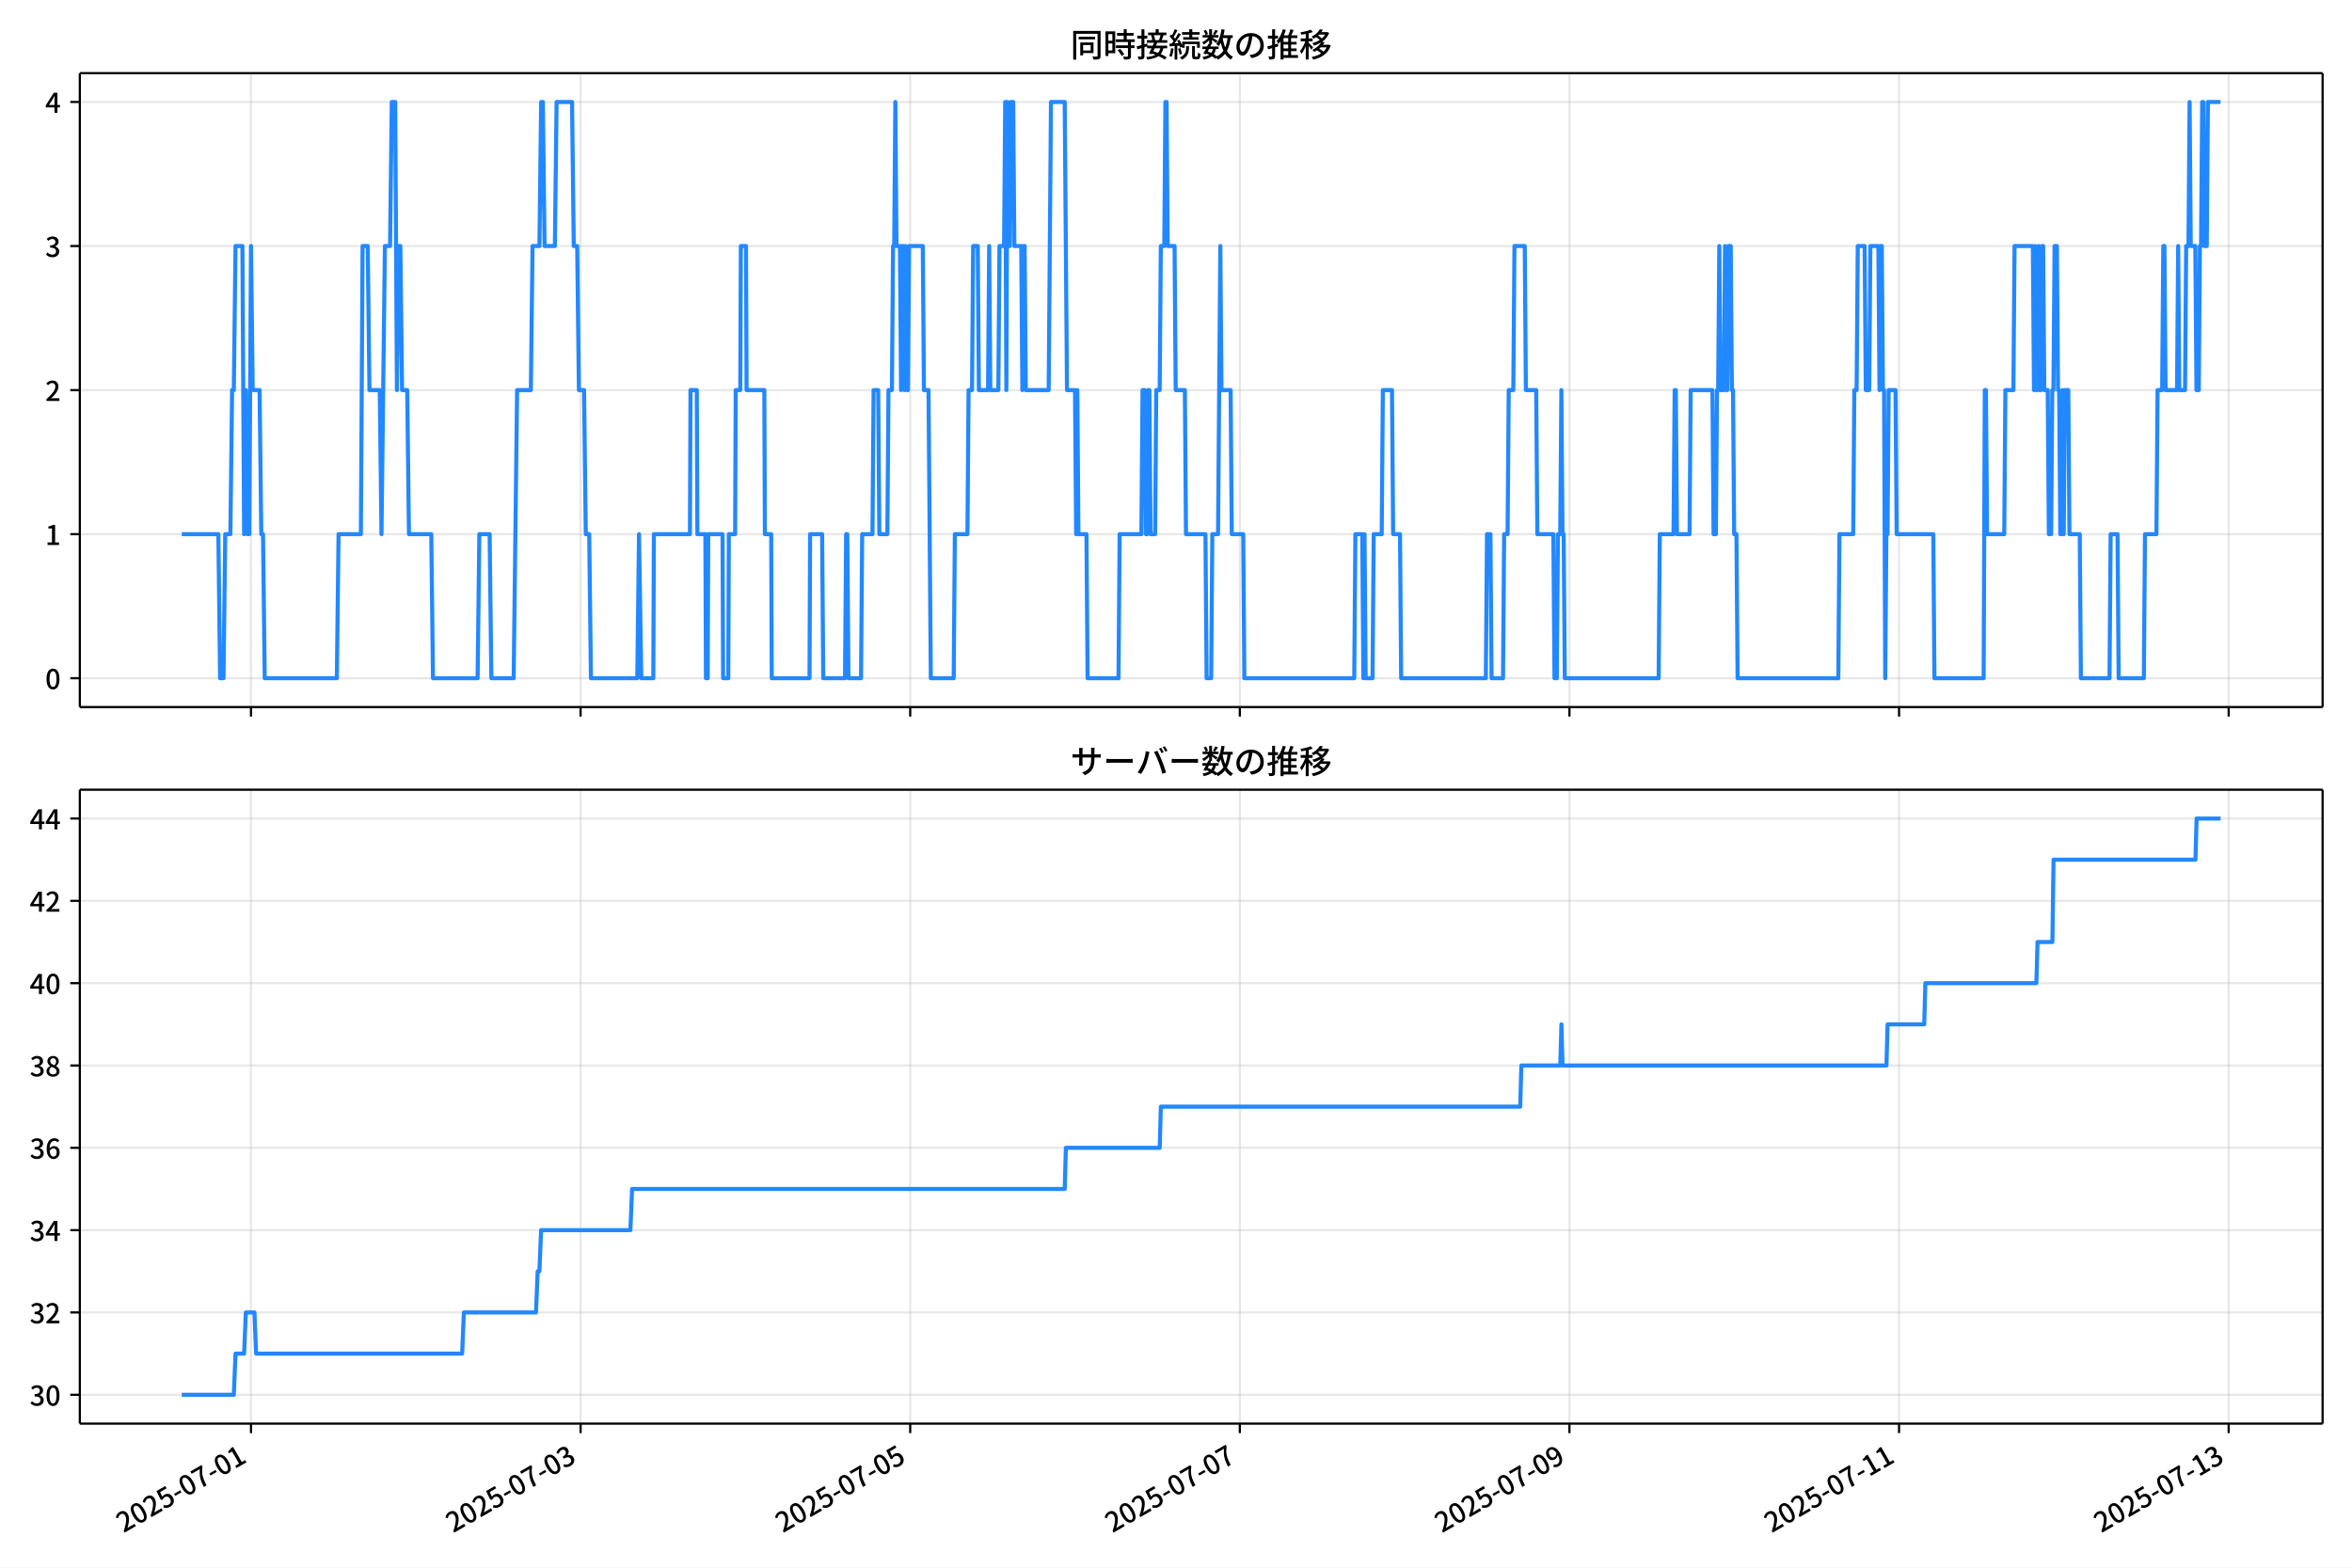
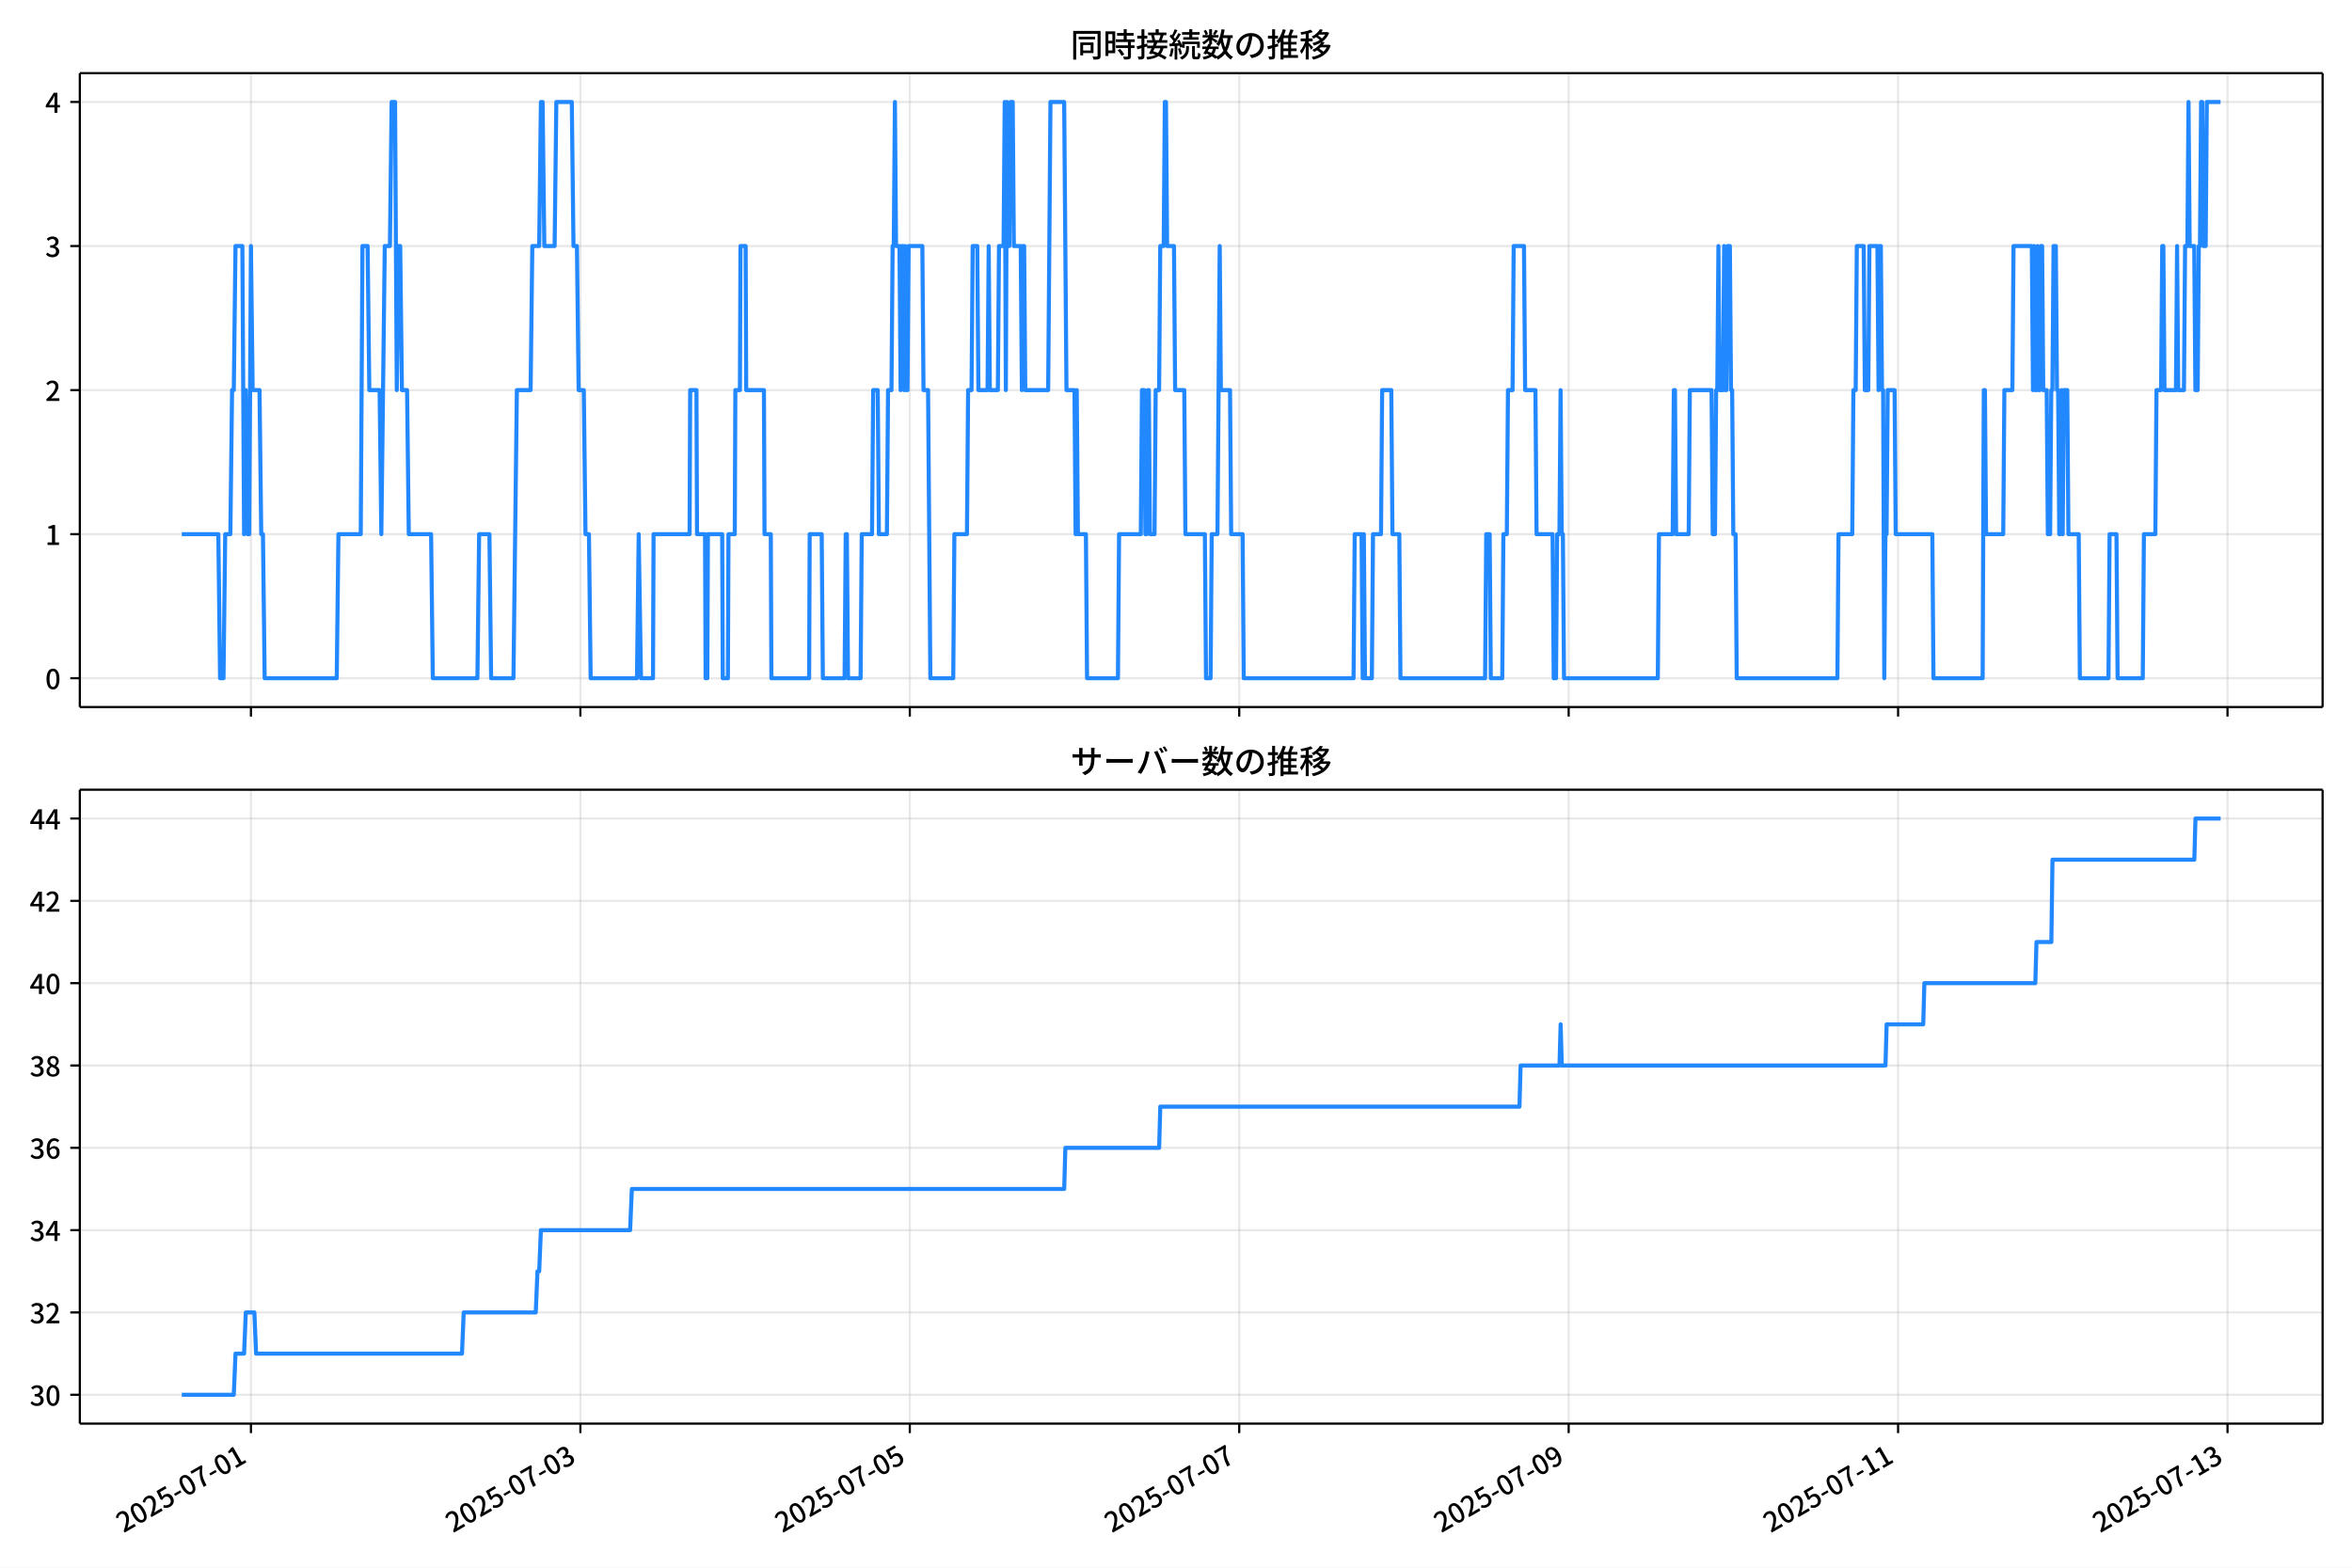
<svg xmlns="http://www.w3.org/2000/svg" xmlns:xlink="http://www.w3.org/1999/xlink" version="1.1" viewBox="0 0 864 576">
  <defs>
    <style type="text/css">*{stroke-linejoin: round; stroke-linecap: butt}</style>
  </defs>
  <g id="aa">
    <g id="ab">
      <path d="m0 576h864v-576h-864z" fill="#fff" />
    </g>
    <g id="ac">
      <g id="ad">
        <path d="m29.32 259.78h823.88v-232.9h-823.88z" fill="#fff" />
      </g>
      <g id="ae">
        <g id="af">
          <g id="ag">
-             <path d="m92.199 259.78v-232.9" clip-path="url(#f)" fill="none" stroke="#b0b0b0" stroke-linecap="square" stroke-opacity=".3" stroke-width=".8" />
+             <path d="m92.184 259.78v-232.9" clip-path="url(#f)" fill="none" stroke="#b0b0b0" stroke-linecap="square" stroke-opacity=".3" stroke-width=".8" />
          </g>
          <g id="ah">
            <defs>
              <path id="d" d="m0 0v3.5" stroke="#000" stroke-width=".8" />
            </defs>
-             <use x="92.199" y="259.778" stroke="#000000" stroke-width=".8" xlink:href="#d" />
+             <use x="92.184" y="259.778" stroke="#000000" stroke-width=".8" xlink:href="#d" />
          </g>
        </g>
        <g id="ai">
          <g id="aj">
-             <path d="m213.28 259.78v-232.9" clip-path="url(#f)" fill="none" stroke="#b0b0b0" stroke-linecap="square" stroke-opacity=".3" stroke-width=".8" />
+             <path d="m213.2 259.78v-232.9" clip-path="url(#f)" fill="none" stroke="#b0b0b0" stroke-linecap="square" stroke-opacity=".3" stroke-width=".8" />
          </g>
          <g id="ak">
-             <use x="213.281" y="259.778" stroke="#000000" stroke-width=".8" xlink:href="#d" />
+             <use x="213.199" y="259.778" stroke="#000000" stroke-width=".8" xlink:href="#d" />
          </g>
        </g>
        <g id="al">
          <g id="am">
-             <path d="m334.36 259.78v-232.9" clip-path="url(#f)" fill="none" stroke="#b0b0b0" stroke-linecap="square" stroke-opacity=".3" stroke-width=".8" />
+             <path d="m334.21 259.78v-232.9" clip-path="url(#f)" fill="none" stroke="#b0b0b0" stroke-linecap="square" stroke-opacity=".3" stroke-width=".8" />
          </g>
          <g id="an">
-             <use x="334.364" y="259.778" stroke="#000000" stroke-width=".8" xlink:href="#d" />
+             <use x="334.214" y="259.778" stroke="#000000" stroke-width=".8" xlink:href="#d" />
          </g>
        </g>
        <g id="ao">
          <g id="ap">
-             <path d="m455.45 259.78v-232.9" clip-path="url(#f)" fill="none" stroke="#b0b0b0" stroke-linecap="square" stroke-opacity=".3" stroke-width=".8" />
+             <path d="m455.23 259.78v-232.9" clip-path="url(#f)" fill="none" stroke="#b0b0b0" stroke-linecap="square" stroke-opacity=".3" stroke-width=".8" />
          </g>
          <g id="aq">
-             <use x="455.446" y="259.778" stroke="#000000" stroke-width=".8" xlink:href="#d" />
+             <use x="455.228" y="259.778" stroke="#000000" stroke-width=".8" xlink:href="#d" />
          </g>
        </g>
        <g id="ar">
          <g id="as">
-             <path d="m576.53 259.78v-232.9" clip-path="url(#f)" fill="none" stroke="#b0b0b0" stroke-linecap="square" stroke-opacity=".3" stroke-width=".8" />
+             <path d="m576.24 259.78v-232.9" clip-path="url(#f)" fill="none" stroke="#b0b0b0" stroke-linecap="square" stroke-opacity=".3" stroke-width=".8" />
          </g>
          <g id="at">
-             <use x="576.529" y="259.778" stroke="#000000" stroke-width=".8" xlink:href="#d" />
+             <use x="576.243" y="259.778" stroke="#000000" stroke-width=".8" xlink:href="#d" />
          </g>
        </g>
        <g id="au">
          <g id="av">
-             <path d="m697.61 259.78v-232.9" clip-path="url(#f)" fill="none" stroke="#b0b0b0" stroke-linecap="square" stroke-opacity=".3" stroke-width=".8" />
+             <path d="m697.26 259.78v-232.9" clip-path="url(#f)" fill="none" stroke="#b0b0b0" stroke-linecap="square" stroke-opacity=".3" stroke-width=".8" />
          </g>
          <g id="aw">
-             <use x="697.611" y="259.778" stroke="#000000" stroke-width=".8" xlink:href="#d" />
+             <use x="697.257" y="259.778" stroke="#000000" stroke-width=".8" xlink:href="#d" />
          </g>
        </g>
        <g id="ax">
          <g id="ay">
-             <path d="m818.69 259.78v-232.9" clip-path="url(#f)" fill="none" stroke="#b0b0b0" stroke-linecap="square" stroke-opacity=".3" stroke-width=".8" />
+             <path d="m818.27 259.78v-232.9" clip-path="url(#f)" fill="none" stroke="#b0b0b0" stroke-linecap="square" stroke-opacity=".3" stroke-width=".8" />
          </g>
          <g id="az">
-             <use x="818.694" y="259.778" stroke="#000000" stroke-width=".8" xlink:href="#d" />
+             <use x="818.272" y="259.778" stroke="#000000" stroke-width=".8" xlink:href="#d" />
          </g>
        </g>
      </g>
      <g id="ba">
        <g id="bb">
          <g id="bc">
            <path d="m29.32 249.19h823.88" clip-path="url(#f)" fill="none" stroke="#b0b0b0" stroke-linecap="square" stroke-opacity=".3" stroke-width=".8" />
          </g>
          <g id="bd">
            <defs>
              <path id="g" d="m0 0h-3.5" stroke="#000" stroke-width=".8" />
            </defs>
            <use x="29.32" y="249.191" stroke="#000000" stroke-width=".8" xlink:href="#g" />
          </g>
          <g id="be">
            <g transform="translate(16.62 253.18) scale(.1 -.1)">
              <defs>
                <path id="a" transform="scale(.015625)" d="m1830-90q-460 0-806 275-346 276-535 823-188 547-188 1366 0 820 188 1357 189 538 535 803 346 266 806 266 461 0 800-269 340-269 528-803 189-534 189-1354 0-819-189-1366-188-547-528-823-339-275-800-275zm0 589q237 0 422 185 186 186 288 599 103 413 103 1091 0 679-103 1082-102 403-288 582-185 180-422 180-236 0-422-180-186-179-292-582-105-403-105-1082 0-678 105-1091 106-413 292-599 186-185 422-185z" />
              </defs>
              <use xlink:href="#a" />
            </g>
          </g>
        </g>
        <g id="bf">
          <g id="bg">
            <path d="m29.32 196.26h823.88" clip-path="url(#f)" fill="none" stroke="#b0b0b0" stroke-linecap="square" stroke-opacity=".3" stroke-width=".8" />
          </g>
          <g id="bh">
            <use x="29.32" y="196.26" stroke="#000000" stroke-width=".8" xlink:href="#g" />
          </g>
          <g id="bi">
            <g transform="translate(16.62 200.25) scale(.1 -.1)">
              <defs>
                <path id="l" transform="scale(.015625)" d="m544 0v608h1037v3277h-845v467q333 58 579 147 247 90 451 218h557v-4109h915v-608h-2694z" />
              </defs>
              <use xlink:href="#l" />
            </g>
          </g>
        </g>
        <g id="bj">
          <g id="bk">
            <path d="m29.32 143.33h823.88" clip-path="url(#f)" fill="none" stroke="#b0b0b0" stroke-linecap="square" stroke-opacity=".3" stroke-width=".8" />
          </g>
          <g id="bl">
            <use x="29.32" y="143.329" stroke="#000000" stroke-width=".8" xlink:href="#g" />
          </g>
          <g id="bm">
            <g transform="translate(16.62 147.31) scale(.1 -.1)">
              <defs>
                <path id="b" transform="scale(.015625)" d="m282 0v429q697 621 1164 1136 468 515 701 956 234 442 234 826 0 256-87 451-86 196-262 301-176 106-445 106-275 0-506-151-230-150-422-368l-416 410q301 333 637 518 336 186 803 186 429 0 749-176t496-493 176-745q0-455-224-919t-615-935q-390-470-889-950 186 20 394 36t374 16h1184v-634h-3046z" />
              </defs>
              <use xlink:href="#b" />
            </g>
          </g>
        </g>
        <g id="bn">
          <g id="bo">
            <path d="m29.32 90.398h823.88" clip-path="url(#f)" fill="none" stroke="#b0b0b0" stroke-linecap="square" stroke-opacity=".3" stroke-width=".8" />
          </g>
          <g id="bp">
            <use x="29.32" y="90.398" stroke="#000000" stroke-width=".8" xlink:href="#g" />
          </g>
          <g id="bq">
            <g transform="translate(16.62 94.383) scale(.1 -.1)">
              <defs>
                <path id="j" transform="scale(.015625)" d="m1715-90q-371 0-656 90t-503 240q-217 150-377 323l359 474q211-205 479-359 269-153 634-153 269 0 467 92 199 93 311 266t112 423q0 256-125 451t-429 300q-304 106-835 106v551q467 0 732 105 266 106 384 291 119 186 119 423 0 307-192 489-192 183-531 183-269 0-503-119-233-118-438-316l-384 460q282 256 614 413 333 157 737 157 422 0 748-144 327-144 512-413 186-269 186-659 0-403-221-685-221-281-592-422v-26q269-70 490-227t349-400 128-557q0-422-215-726-214-304-573-468-358-163-787-163z" />
              </defs>
              <use xlink:href="#j" />
            </g>
          </g>
        </g>
        <g id="br">
          <g id="bs">
            <path d="m29.32 37.466h823.88" clip-path="url(#f)" fill="none" stroke="#b0b0b0" stroke-linecap="square" stroke-opacity=".3" stroke-width=".8" />
          </g>
          <g id="bt">
            <use x="29.32" y="37.466" stroke="#000000" stroke-width=".8" xlink:href="#g" />
          </g>
          <g id="bu">
            <g transform="translate(16.62 41.451) scale(.1 -.1)">
              <defs>
                <path id="k" transform="scale(.015625)" d="m2170 0v3072q0 192 12 457 13 266 20 458h-26q-90-179-183-365-92-185-195-364l-921-1415h2579v-576h-3328v493l1875 2957h858v-4717h-691z" />
              </defs>
              <use xlink:href="#k" />
            </g>
          </g>
        </g>
      </g>
      <g id="bv">
-         <path d="m66.769 196.26h13.447l.631 52.931h1.261l.631-52.931h1.892l.631-52.931h.631l.631-52.931h2.523l.631 105.86.631-52.931.631 52.931h.631l.631-105.86.631 52.931h2.523l.631 52.931h.631l.631 52.931h26.487l.631-52.931h8.198l.631-105.86h1.892l.631 52.931h3.784l.631 52.931 1.261-105.86h1.892l.631-52.931h1.261l.631 105.86.631-52.931h.631l.631 52.931h1.892l.631 52.931h8.198l.631 52.931h16.397l.631-52.931h3.784l.631 52.931h8.198l1.261-105.86h5.045l.631-52.931h2.523l.631-52.931h.631l.631 52.931h3.784l.631-52.931h5.676l.631 52.931h1.261l.631 52.931h1.892l.631 52.931h1.261l.631 52.931h17.027l.631-52.931.841 52.931h4.415l.21-52.931h13.243l.21-52.931h2.312l.21 52.931h2.943l.21 52.931h.631l.21-52.931h5.255l.21 52.931h1.892l.21-52.931h2.312l.21-52.931h1.682l.21-52.931h1.892l.21 52.931h6.517l.21 52.931h2.312l.21 52.931h13.874l.21-52.931h4.415l.42 52.931h7.988l.42-52.931h.42l.42 52.931h4.625l.42-52.931h3.784l.42-52.931h1.682l.42 52.931h2.943l.42-52.931h1.261l.42-52.931h.42l.42-52.931.42 52.931h1.261l.42 52.931.42-52.931h.42l.42 52.931.42-52.931.42 52.931h.42l.42-52.931h5.045l.42 52.931h1.682l.841 105.86h8.409l.42-52.931h4.625l.42-52.931h1.261l.42-52.931h1.682l.42 52.931h3.363l.42-52.931.42 52.931h2.943l.42-52.931h1.682l.42-52.931.42 105.86.42-105.86.42 52.931h.42l.42-52.931h.841l.42 52.931h2.523l.42 52.931.42-52.931h.42l.42 52.931h8.409l.841-105.86h5.045l.841 105.86h2.943l.42 52.931.42-52.931.42 52.931h2.943l.42 52.931h11.351l.42-52.931h7.988l.42-52.931h.841l.42 52.931h.42l.42-52.931h.42l.42 52.931h1.682l.42-52.931h1.261l.42-52.931h1.261l.42-52.931h.42l.42 52.931h2.523l.42 52.931h3.363l.42 52.931h7.147l.42 52.931h1.682l.42-52.931h2.102l.841-105.86.42 52.931h3.363l.42 52.931h4.204l.42 52.931h40.361l.42-52.931h2.523l.42 52.931.42-52.931.42 52.931h2.523l.42-52.931h2.943l.42-52.931h3.363l.42 52.931h2.523l.42 52.931h31.111l.42-52.931h1.261l.42 52.931h4.204l.42-52.931h1.261l.42-52.931h1.682l.42-52.931h3.784l.42 52.931h3.784l.42 52.931h5.886l.42 52.931h.841l.42-52.931h.841l.42-52.931.42 52.931h.42l.42 52.931h34.475l.42-52.931h5.045l.42-52.931h.42l.42 52.931h4.625l.42-52.931h7.988l.42 52.931h.841l.42-52.931h.42l.42-52.931.42 52.931h1.261l.42-52.931.42 52.931h.42l.42-52.931h.841l.42 52.931h.42l.42 52.931h.841l.42 52.931h36.997l.42-52.931h5.045l.42-52.931h.841l.42-52.931h2.523l.42 52.931h1.261l.42-52.931h2.943l.42 52.931.42-52.931h.42l.42 52.931h.42l.42 105.86.42-52.931h.42l.42-52.931h2.523l.42 52.931h13.454l.42 52.931h18.078l.42-105.86h.42l.42 52.931h6.306l.42-52.931h2.943l.42-52.931h6.727l.42 52.931.42-52.931.42 52.931h.42l.42-52.931.42 52.931h.42l.42-52.931h.42l.42 52.931h1.261l.42 52.931h.841l.42-52.931h.42l.42-52.931h.841l.42 52.931h.42l.42 52.931h.42l.42-52.931.42 52.931.42-52.931h1.261l.42 52.931h3.784l.42 52.931h10.511l.42-52.931h2.523l.42 52.931h9.249l.42-52.931h4.204l.42-52.931h1.682l.42-52.931h.42l.42 52.931h4.204l.42-52.931.42 52.931h2.102l.42-52.931h.841l.42-52.931.42 52.931h1.682l.42 52.931h.841l.42-52.931h.42l.42-52.931h.42l.42 52.931h.841l.42-52.931h4.625v0" clip-path="url(#f)" fill="none" stroke="#28f" stroke-linecap="square" stroke-width="1.5" />
+         <path d="m66.769 196.26h13.44l.63 52.931h1.261l.63-52.931h1.891l.63-52.931h.63l.63-52.931h2.521l.63 105.86.63-52.931.63 52.931h.63l.63-105.86.63 52.931h2.521l.63 52.931h.63l.63 52.931h26.472l.63-52.931h8.194l.63-105.86h1.891l.63 52.931h3.782l.63 52.931 1.261-105.86h1.891l.63-52.931h1.261l.63 105.86.63-52.931h.63l.63 52.931h1.891l.63 52.931h8.194l.63 52.931h16.387l.63-52.931h3.782l.63 52.931h8.194l1.261-105.86h5.042l.63-52.931h2.521l.63-52.931h.63l.63 52.931h3.782l.63-52.931h5.673l.63 52.931h1.261l.63 52.931h1.891l.63 52.931h1.261l.63 52.931h17.018l.63-52.931.84 52.931h4.412l.21-52.931h13.236l.21-52.931h2.311l.21 52.931h2.941l.21 52.931h.63l.21-52.931h5.252l.21 52.931h1.891l.21-52.931h2.311l.21-52.931h1.681l.21-52.931h1.891l.21 52.931h6.513l.21 52.931h2.311l.21 52.931h13.866l.21-52.931h4.412l.42 52.931h7.984l.42-52.931h.42l.42 52.931h4.622l.42-52.931h3.782l.42-52.931h1.681l.42 52.931h2.941l.42-52.931h1.261l.42-52.931h.42l.42-52.931.42 52.931h1.261l.42 52.931.42-52.931h.42l.42 52.931.42-52.931.42 52.931h.42l.42-52.931h5.042l.42 52.931h1.681l.84 105.86h8.404l.42-52.931h4.622l.42-52.931h1.261l.42-52.931h1.681l.42 52.931h3.361l.42-52.931.42 52.931h2.941l.42-52.931h1.681l.42-52.931.42 105.86.42-105.86.42 52.931h.42l.42-52.931h.84l.42 52.931h2.521l.42 52.931.42-52.931h.42l.42 52.931h8.404l.84-105.86h5.042l.84 105.86h2.941l.42 52.931.42-52.931.42 52.931h2.941l.42 52.931h11.345l.42-52.931h7.984l.42-52.931h.84l.42 52.931h.42l.42-52.931h.42l.42 52.931h1.681l.42-52.931h1.261l.42-52.931h1.261l.42-52.931h.42l.42 52.931h2.521l.42 52.931h3.361l.42 52.931h7.143l.42 52.931h1.681l.42-52.931h2.101l.84-105.86.42 52.931h3.361l.42 52.931h4.202l.42 52.931h40.338l.42-52.931h2.521l.42 52.931.42-52.931.42 52.931h2.521l.42-52.931h2.941l.42-52.931h3.361l.42 52.931h2.521l.42 52.931h31.094l.42-52.931h1.261l.42 52.931h4.202l.42-52.931h1.261l.42-52.931h1.681l.42-52.931h3.782l.42 52.931h3.782l.42 52.931h5.883l.42 52.931h.84l.42-52.931h.84l.42-52.931.42 52.931h.42l.42 52.931h34.456l.42-52.931h5.042l.42-52.931h.42l.42 52.931h4.622l.42-52.931h7.984l.42 52.931h.84l.42-52.931h.42l.42-52.931.42 52.931h1.261l.42-52.931.42 52.931h.42l.42-52.931h.84l.42 52.931h.42l.42 52.931h.84l.42 52.931h36.977l.42-52.931h5.042l.42-52.931h.84l.42-52.931h2.521l.42 52.931h1.261l.42-52.931h2.941l.42 52.931.42-52.931h.42l.42 52.931h.42l.42 105.86.42-52.931h.42l.42-52.931h2.521l.42 52.931h13.446l.42 52.931h18.068l.42-105.86h.42l.42 52.931h6.303l.42-52.931h2.941l.42-52.931h6.723l.42 52.931.42-52.931.42 52.931h.42l.42-52.931.42 52.931h.42l.42-52.931h.42l.42 52.931h1.261l.42 52.931h.84l.42-52.931h.42l.42-52.931h.84l.42 52.931h.42l.42 52.931h.42l.42-52.931.42 52.931.42-52.931h1.261l.42 52.931h3.782l.42 52.931h10.505l.42-52.931h2.521l.42 52.931h9.244l.42-52.931h4.202l.42-52.931h1.681l.42-52.931h.42l.42 52.931h4.202l.42-52.931.42 52.931h2.101l.42-52.931h.84l.42-52.931.42 52.931h1.681l.42 52.931h.84l.42-52.931h.42l.42-52.931h.42l.42 52.931h.84l.42-52.931h5.042v0" clip-path="url(#f)" fill="none" stroke="#28f" stroke-linecap="square" stroke-width="1.5" />
      </g>
      <g id="bw">
        <path d="m29.32 259.78v-232.9" fill="none" stroke="#000" stroke-linecap="square" stroke-width=".8" />
      </g>
      <g id="bx">
        <path d="m853.2 259.78v-232.9" fill="none" stroke="#000" stroke-linecap="square" stroke-width=".8" />
      </g>
      <g id="by">
        <path d="m29.32 259.78h823.88" fill="none" stroke="#000" stroke-linecap="square" stroke-width=".8" />
      </g>
      <g id="bz">
        <path d="m29.32 26.88h823.88" fill="none" stroke="#000" stroke-linecap="square" stroke-width=".8" />
      </g>
      <g id="ca">
        <g transform="translate(393.26 20.88) scale(.12 -.12)">
          <defs>
            <path id="u" transform="scale(.015625)" d="m1587 3936h3232v-518h-3232v518zm320-1114h557v-2534h-557v2534zm301 0h2291v-2086h-2291v512h1734v1069h-1734v505zm-1683 2260h5113v-570h-4524v-5056h-589v5626zm4768 0h595v-4896q0-250-67-397t-227-218q-160-77-426-96t-675-19q-13 83-45 192t-77 218q-45 108-89 185 281-13 527-13 247 0 330 0 83 7 118 42 36 35 36 112v4890z" />
            <path id="s" transform="scale(.015625)" d="m2714 4672h3238v-525h-3238v525zm-244-1235h3712v-538h-3712v538zm20-1184h3635v-531h-3635v531zm1523 3155h595v-2310h-595v2310zm832-2451h589v-2823q0-230-61-364-61-135-227-199-167-70-423-86t-633-16q-20 121-78 285-57 163-121 284 275-6 509-9t310-3q77 6 106 28 29 23 29 93v2810zm-2023-1677 487 282q153-160 313-352t294-381q135-189 206-343l-519-313q-64 153-189 348-124 196-278 394-154 199-314 365zm-2086 3718h1619v-4281h-1619v544h1056v3187h-1056v550zm32-1843h1293v-537h-1293v537zm-320 1843h563v-4832h-563v4832z" />
            <path id="t" transform="scale(.015625)" d="m3866 5408h614v-870h-614v870zm-1479-653h3597v-518h-3597v518zm-230-1485h4e3v-518h-4e3v518zm825 922 519 102q64-160 121-342 58-182 96-352 39-170 45-304l-544-128q-6 134-42 313-35 180-83 365-48 186-112 346zm1856 109 589-71q-96-275-202-557-105-281-195-486l-518 77q58 147 122 329 64 183 118 372t86 336zm-2643-2106h3943v-518h-3943v518zm1408 685 602-115q-167-371-362-784t-390-797-362-685l-525 179q160 288 346 666t368 784 323 752zm-659-2157 358 403q352-102 733-240 381-137 752-304 371-166 697-336 327-169 558-329l-384-461q-218 160-532 336-313 176-685 345-371 170-755 323-384 154-742 263zm1894 1114 583-71q-122-550-353-944-230-393-604-662t-922-435q-547-167-1296-269-25 128-93 269-67 141-137 230 678 64 1168 192t819 349q330 221 531 550 202 330 304 791zm-4684 217q396 90 953 240 557 151 1120 311l77-544q-525-154-1053-311-528-156-963-284l-134 588zm121 2093h1965v-563h-1965v563zm819 1248h576v-5229q0-236-51-374t-192-208q-141-77-355-99-214-23-541-16-13 115-64 288t-109 294q205-6 381-6t234 0q64 0 92 28 29 29 29 93v5229z" />
            <path id="r" transform="scale(.015625)" d="m4058 5408h595v-1798h-595v1798zm-1415-563h3443v-499h-3443v499zm231-992h3008v-499h-3008v499zm-224-877h3475v-1203h-531v729h-2432v-729h-512v1203zm1964-877h551v-1881q0-122 22-157 23-35 106-35 25 0 92 0 68 0 135 0t99 0q51 0 83 54t45 224 19 515q90-70 234-131t259-93q-19-429-83-662-64-234-183-326-118-93-316-93-39 0-103 0t-134 0-138 0q-67 0-99 0-237 0-365 64t-176 218q-48 153-48 422v1881zm-1164-6h550v-455q0-243-48-528-48-284-186-579-137-294-409-572-272-279-727-503-70 90-192 208-121 118-230 195 416 205 665 438 250 234 371 474 122 240 164 467 42 228 42 413v442zm-2240 3309 524-192q-121-244-259-503-137-259-275-496t-259-416l-410 173q122 186 246 438 125 253 240 515 116 263 193 481zm716-743 500-230q-224-359-496-756-272-396-548-764-275-368-518-650l-358 205q179 211 377 483 199 272 387 569 189 298 358 592 170 295 298 551zm-1721-665 307 403q166-154 339-340 173-185 320-364t224-327l-326-460q-77 160-218 348-141 189-314 384-172 196-332 356zm1485-832 435 179q128-211 249-458 122-246 215-474 93-227 137-412l-473-211q-32 185-119 422-86 237-201 486-115 250-243 468zm-1530-583q422 26 998 54 576 29 1184 68l7-499q-570-45-1127-84-556-38-992-70l-70 531zm1702-992 436 135q121-276 214-596t118-556l-454-148q-26 237-112 563-86 327-202 602zm-1363 109 499-83q-57-455-163-897-105-441-253-748-51 32-134 73-83 42-170 83-86 42-144 62 148 294 234 697t131 813zm691 627h525v-2861h-525v2861z" />
            <path id="n" transform="scale(.015625)" d="m224 2022h3187v-499h-3187v499zm51 2247h3111v-487h-3111v487zm1127-1735 563-121q-154-320-333-672t-352-679q-173-326-326-582l-532 173q148 243 324 566t345 669q170 346 311 646zm934-832 563-64q-89-480-262-838t-461-614-701-432-976-298q-25 128-99 269t-157 237q659 102 1085 303 426 202 666 554t342 883zm422 3597 519-211q-147-218-298-436-150-217-278-377l-403 186q121 173 252 413 132 240 208 425zm-1203 109h563v-2957h-563v2957zm-1075-320 448 186q134-192 246-420 112-227 157-393l-467-211q-38 172-147 406t-237 432zm1094-1050 397-236q-160-263-400-529-240-265-519-489-278-224-553-378-51 103-141 237-89 135-179 218 269 109 534 294 266 186 493 416 228 231 368 467zm487-204q83-45 246-145 163-99 352-211t346-211 221-150l-327-423q-83 77-230 198-147 122-317 253-170 132-327 250-156 119-259 189l295 250zm1798 396h2311v-556h-2311v556zm115 1178 615-90q-103-640-263-1235t-384-1101q-224-505-512-889-44 57-134 134t-186 157-166 125q275 339 473 796 199 458 340 995 141 538 217 1108zm1223-1510 614-58q-147-1101-445-1940-297-838-813-1443-515-604-1321-1014-26 71-90 177-64 105-134 208-70 102-128 159 742 346 1212 880 471 535 730 1290 260 755 375 1741zm-1005-135q134-851 387-1597 253-745 659-1305 407-560 1002-874-70-57-154-150-83-93-154-189-70-96-121-179-633 371-1056 988-422 618-688 1434-265 816-425 1783l550 89zm-3309-3065 327 416q377-148 754-330 378-182 701-378 324-195 548-368l-416-435q-211 179-519 378-307 198-666 383-358 186-729 334z" />
            <path id="q" transform="scale(.015625)" d="m3686 4378q-64-493-163-1041-99-547-265-1084-192-653-432-1104t-522-688-595-237q-320 0-596 221-275 221-448 621-172 400-172 931 0 537 220 1017 221 480 611 851 391 372 909 583 519 211 1121 211 576 0 1040-186 464-185 793-515 330-329 502-771 173-441 173-941 0-672-278-1194-278-521-816-851-538-329-1318-444l-378 601q166 20 307 42t263 48q307 70 585 217 279 148 496 375 218 227 342 534 125 308 125 692t-122 713q-121 330-358 573-236 243-582 380-346 138-781 138-525 0-935-186-409-185-694-489-284-304-432-656-147-352-147-678 0-365 89-605 90-240 224-355 135-115 276-115t288 144 297 457q151 314 298 800 147 461 246 982 100 522 145 1021l684-12z" />
            <path id="o" transform="scale(.015625)" d="m2995 2925h2893v-519h-2893v519zm0-1280h2893v-519h-2893v519zm-64-1299h3232v-557h-3232v557zm1312 3577h563v-3763h-563v3763zm429 1466 634-141q-154-390-340-794-185-403-339-684l-512 140q103 199 208 458 106 259 195 528 90 269 154 493zm-1472 25 582-147q-153-518-371-1018-217-499-483-931t-573-758q-38 64-109 160-70 96-147 198-77 103-141 160 416 416 733 1034t509 1302zm128-1203h2720v-537h-2720v-4205h-582v4422l313 320h269zm-3174-2157q396 90 953 240 557 151 1120 311l77-544q-525-154-1053-311-528-156-963-284l-134 588zm121 2093h1965v-563h-1965v563zm819 1248h576v-5229q0-236-51-374t-192-208q-141-77-355-99-214-23-541-16-13 115-64 288t-109 294q205-6 381-6t234 0q64 0 92 28 29 29 29 93v5229z" />
            <path id="m" transform="scale(.015625)" d="m4051 5402 595-109q-281-493-729-941t-1107-806q-39 64-106 144t-141 153q-73 74-137 119 608 288 1011 678t614 762zm-77-557h1511v-493h-1863l352 493zm1293 0h109l109 25 384-179q-192-505-496-905t-695-701q-390-301-845-519-454-217-947-358-44 109-137 253t-176 227q448 109 867 294 419 186 777 445 359 259 631 592t419 730v96zm-1990-954 377 307q167-96 336-218 170-121 320-249 151-128 247-237l-397-332q-90 108-237 236t-317 259q-169 132-329 234zm1107-934 595-109q-307-538-803-1031-496-492-1232-876-38 64-102 144t-138 156q-74 77-138 116 455 217 807 483t604 554q253 288 407 563zm-90-589h1460v-506h-1818l358 506zm1268 0h121l109 26 384-167q-192-614-531-1075t-787-794q-448-332-983-553-534-221-1129-355-45 115-132 269-86 153-176 249 551 96 1043 285 493 189 903 473 410 285 714 669t464 883v90zm-2132-1056 410 339q186-102 384-237 198-134 371-275t282-269l-435-371q-103 128-270 272-166 144-361 288t-381 253zm-2150 3533h589v-5376h-589v5376zm-992-1242h2336v-569h-2336v569zm1024-224 365-160q-96-339-231-707-134-368-291-727-157-358-336-672-179-313-365-537-44 128-134 291t-160 272q173 192 339 457 167 266 323 570 157 304 282 618t208 595zm941 1946 416-467q-314-122-695-221-380-99-784-173-403-74-780-131-20 102-71 236-51 135-102 231 358 58 732 138 375 80 711 179t573 208zm-397-2579q58-45 179-170 122-125 266-266 144-140 259-265t160-183l-352-473q-58 102-157 255-99 154-218 317-118 164-227 311-108 147-185 237l275 237z" />
          </defs>
          <use xlink:href="#u" />
          <use transform="translate(100)" xlink:href="#s" />
          <use transform="translate(200)" xlink:href="#t" />
          <use transform="translate(300)" xlink:href="#r" />
          <use transform="translate(400)" xlink:href="#n" />
          <use transform="translate(500)" xlink:href="#q" />
          <use transform="translate(600)" xlink:href="#o" />
          <use transform="translate(700)" xlink:href="#m" />
        </g>
      </g>
    </g>
    <g id="cb">
      <g id="cc">
        <path d="m29.32 523.06h823.88v-232.9h-823.88z" fill="#fff" />
      </g>
      <g id="cd">
        <g id="ce">
          <g id="cf">
-             <path d="m92.199 523.06v-232.9" clip-path="url(#c)" fill="none" stroke="#b0b0b0" stroke-linecap="square" stroke-opacity=".3" stroke-width=".8" />
+             <path d="m92.184 523.06v-232.9" clip-path="url(#c)" fill="none" stroke="#b0b0b0" stroke-linecap="square" stroke-opacity=".3" stroke-width=".8" />
          </g>
          <g id="cg">
-             <use x="92.199" y="523.055" stroke="#000000" stroke-width=".8" xlink:href="#d" />
+             <use x="92.184" y="523.055" stroke="#000000" stroke-width=".8" xlink:href="#d" />
          </g>
          <g id="ch">
-             <g transform="translate(45.409 563.33) rotate(-30) scale(.1 -.1)">
+             <g transform="translate(45.395 563.33) rotate(-30) scale(.1 -.1)">
              <defs>
                <path id="i" transform="scale(.015625)" d="m1715-90q-365 0-653 90t-506 237q-217 147-383 307l352 480q134-134 294-246t361-183q202-70 452-70 262 0 473 118 212 119 333 346 122 227 122 541 0 460-247 716-246 256-649 256-224 0-384-64t-365-198l-365 237 141 2240h2387v-627h-1747l-109-1204q154 77 307 118 154 42 340 42 397 0 723-160t518-490q192-329 192-847 0-519-224-887t-586-560q-361-192-777-192z" />
                <path id="e" transform="scale(.015625)" d="m301 1536v544h1689v-544h-1689z" />
                <path id="h" transform="scale(.015625)" d="m1235 0q32 646 109 1187t224 1024 384 941 576 938h-2208v627h3027v-455q-409-512-665-989-256-476-397-969t-205-1053-90-1251h-755z" />
              </defs>
              <use xlink:href="#b" />
              <use transform="translate(57)" xlink:href="#a" />
              <use transform="translate(114)" xlink:href="#b" />
              <use transform="translate(171)" xlink:href="#i" />
              <use transform="translate(228)" xlink:href="#e" />
              <use transform="translate(263.7)" xlink:href="#a" />
              <use transform="translate(320.7)" xlink:href="#h" />
              <use transform="translate(377.7)" xlink:href="#e" />
              <use transform="translate(413.4)" xlink:href="#a" />
              <use transform="translate(470.4)" xlink:href="#l" />
            </g>
          </g>
        </g>
        <g id="ci">
          <g id="cj">
-             <path d="m213.28 523.06v-232.9" clip-path="url(#c)" fill="none" stroke="#b0b0b0" stroke-linecap="square" stroke-opacity=".3" stroke-width=".8" />
+             <path d="m213.2 523.06v-232.9" clip-path="url(#c)" fill="none" stroke="#b0b0b0" stroke-linecap="square" stroke-opacity=".3" stroke-width=".8" />
          </g>
          <g id="ck">
-             <use x="213.281" y="523.055" stroke="#000000" stroke-width=".8" xlink:href="#d" />
+             <use x="213.199" y="523.055" stroke="#000000" stroke-width=".8" xlink:href="#d" />
          </g>
          <g id="cl">
-             <g transform="translate(166.49 563.33) rotate(-30) scale(.1 -.1)">
+             <g transform="translate(166.41 563.33) rotate(-30) scale(.1 -.1)">
              <use xlink:href="#b" />
              <use transform="translate(57)" xlink:href="#a" />
              <use transform="translate(114)" xlink:href="#b" />
              <use transform="translate(171)" xlink:href="#i" />
              <use transform="translate(228)" xlink:href="#e" />
              <use transform="translate(263.7)" xlink:href="#a" />
              <use transform="translate(320.7)" xlink:href="#h" />
              <use transform="translate(377.7)" xlink:href="#e" />
              <use transform="translate(413.4)" xlink:href="#a" />
              <use transform="translate(470.4)" xlink:href="#j" />
            </g>
          </g>
        </g>
        <g id="cm">
          <g id="cn">
-             <path d="m334.36 523.06v-232.9" clip-path="url(#c)" fill="none" stroke="#b0b0b0" stroke-linecap="square" stroke-opacity=".3" stroke-width=".8" />
+             <path d="m334.21 523.06v-232.9" clip-path="url(#c)" fill="none" stroke="#b0b0b0" stroke-linecap="square" stroke-opacity=".3" stroke-width=".8" />
          </g>
          <g id="co">
-             <use x="334.364" y="523.055" stroke="#000000" stroke-width=".8" xlink:href="#d" />
+             <use x="334.214" y="523.055" stroke="#000000" stroke-width=".8" xlink:href="#d" />
          </g>
          <g id="cp">
-             <g transform="translate(287.57 563.33) rotate(-30) scale(.1 -.1)">
+             <g transform="translate(287.42 563.33) rotate(-30) scale(.1 -.1)">
              <use xlink:href="#b" />
              <use transform="translate(57)" xlink:href="#a" />
              <use transform="translate(114)" xlink:href="#b" />
              <use transform="translate(171)" xlink:href="#i" />
              <use transform="translate(228)" xlink:href="#e" />
              <use transform="translate(263.7)" xlink:href="#a" />
              <use transform="translate(320.7)" xlink:href="#h" />
              <use transform="translate(377.7)" xlink:href="#e" />
              <use transform="translate(413.4)" xlink:href="#a" />
              <use transform="translate(470.4)" xlink:href="#i" />
            </g>
          </g>
        </g>
        <g id="cq">
          <g id="cr">
-             <path d="m455.45 523.06v-232.9" clip-path="url(#c)" fill="none" stroke="#b0b0b0" stroke-linecap="square" stroke-opacity=".3" stroke-width=".8" />
+             <path d="m455.23 523.06v-232.9" clip-path="url(#c)" fill="none" stroke="#b0b0b0" stroke-linecap="square" stroke-opacity=".3" stroke-width=".8" />
          </g>
          <g id="cs">
-             <use x="455.446" y="523.055" stroke="#000000" stroke-width=".8" xlink:href="#d" />
+             <use x="455.228" y="523.055" stroke="#000000" stroke-width=".8" xlink:href="#d" />
          </g>
          <g id="ct">
-             <g transform="translate(408.66 563.33) rotate(-30) scale(.1 -.1)">
+             <g transform="translate(408.44 563.33) rotate(-30) scale(.1 -.1)">
              <use xlink:href="#b" />
              <use transform="translate(57)" xlink:href="#a" />
              <use transform="translate(114)" xlink:href="#b" />
              <use transform="translate(171)" xlink:href="#i" />
              <use transform="translate(228)" xlink:href="#e" />
              <use transform="translate(263.7)" xlink:href="#a" />
              <use transform="translate(320.7)" xlink:href="#h" />
              <use transform="translate(377.7)" xlink:href="#e" />
              <use transform="translate(413.4)" xlink:href="#a" />
              <use transform="translate(470.4)" xlink:href="#h" />
            </g>
          </g>
        </g>
        <g id="cu">
          <g id="cv">
-             <path d="m576.53 523.06v-232.9" clip-path="url(#c)" fill="none" stroke="#b0b0b0" stroke-linecap="square" stroke-opacity=".3" stroke-width=".8" />
+             <path d="m576.24 523.06v-232.9" clip-path="url(#c)" fill="none" stroke="#b0b0b0" stroke-linecap="square" stroke-opacity=".3" stroke-width=".8" />
          </g>
          <g id="cw">
-             <use x="576.529" y="523.055" stroke="#000000" stroke-width=".8" xlink:href="#d" />
+             <use x="576.243" y="523.055" stroke="#000000" stroke-width=".8" xlink:href="#d" />
          </g>
          <g id="cx">
-             <g transform="translate(529.74 563.33) rotate(-30) scale(.1 -.1)">
+             <g transform="translate(529.45 563.33) rotate(-30) scale(.1 -.1)">
              <defs>
                <path id="v" transform="scale(.015625)" d="m1562-90q-410 0-708 150-297 151-502 356l403 461q141-160 346-256t422-96q224 0 425 102 202 103 352 333 151 230 237 614 87 384 87 941 0 589-115 970t-323 563-496 182q-205 0-372-118-166-118-262-336t-96-525q0-301 86-512 87-211 259-323 173-112 417-112 224 0 460 141 237 141 448 461l32-544q-134-180-313-314t-371-208-384-74q-391 0-689 166-297 167-467 496-169 330-169 823 0 467 195 816t515 541 698 192q339 0 636-138 298-137 519-419 221-281 349-710t128-1018q0-691-141-1187t-391-807q-249-310-563-461-313-150-652-150z" />
              </defs>
              <use xlink:href="#b" />
              <use transform="translate(57)" xlink:href="#a" />
              <use transform="translate(114)" xlink:href="#b" />
              <use transform="translate(171)" xlink:href="#i" />
              <use transform="translate(228)" xlink:href="#e" />
              <use transform="translate(263.7)" xlink:href="#a" />
              <use transform="translate(320.7)" xlink:href="#h" />
              <use transform="translate(377.7)" xlink:href="#e" />
              <use transform="translate(413.4)" xlink:href="#a" />
              <use transform="translate(470.4)" xlink:href="#v" />
            </g>
          </g>
        </g>
        <g id="cy">
          <g id="cz">
-             <path d="m697.61 523.06v-232.9" clip-path="url(#c)" fill="none" stroke="#b0b0b0" stroke-linecap="square" stroke-opacity=".3" stroke-width=".8" />
+             <path d="m697.26 523.06v-232.9" clip-path="url(#c)" fill="none" stroke="#b0b0b0" stroke-linecap="square" stroke-opacity=".3" stroke-width=".8" />
          </g>
          <g id="da">
-             <use x="697.611" y="523.055" stroke="#000000" stroke-width=".8" xlink:href="#d" />
+             <use x="697.257" y="523.055" stroke="#000000" stroke-width=".8" xlink:href="#d" />
          </g>
          <g id="db">
-             <g transform="translate(650.82 563.33) rotate(-30) scale(.1 -.1)">
+             <g transform="translate(650.47 563.33) rotate(-30) scale(.1 -.1)">
              <use xlink:href="#b" />
              <use transform="translate(57)" xlink:href="#a" />
              <use transform="translate(114)" xlink:href="#b" />
              <use transform="translate(171)" xlink:href="#i" />
              <use transform="translate(228)" xlink:href="#e" />
              <use transform="translate(263.7)" xlink:href="#a" />
              <use transform="translate(320.7)" xlink:href="#h" />
              <use transform="translate(377.7)" xlink:href="#e" />
              <use transform="translate(413.4)" xlink:href="#l" />
              <use transform="translate(470.4)" xlink:href="#l" />
            </g>
          </g>
        </g>
        <g id="dc">
          <g id="dd">
-             <path d="m818.69 523.06v-232.9" clip-path="url(#c)" fill="none" stroke="#b0b0b0" stroke-linecap="square" stroke-opacity=".3" stroke-width=".8" />
+             <path d="m818.27 523.06v-232.9" clip-path="url(#c)" fill="none" stroke="#b0b0b0" stroke-linecap="square" stroke-opacity=".3" stroke-width=".8" />
          </g>
          <g id="de">
-             <use x="818.694" y="523.055" stroke="#000000" stroke-width=".8" xlink:href="#d" />
+             <use x="818.272" y="523.055" stroke="#000000" stroke-width=".8" xlink:href="#d" />
          </g>
          <g id="df">
-             <g transform="translate(771.9 563.33) rotate(-30) scale(.1 -.1)">
+             <g transform="translate(771.48 563.33) rotate(-30) scale(.1 -.1)">
              <use xlink:href="#b" />
              <use transform="translate(57)" xlink:href="#a" />
              <use transform="translate(114)" xlink:href="#b" />
              <use transform="translate(171)" xlink:href="#i" />
              <use transform="translate(228)" xlink:href="#e" />
              <use transform="translate(263.7)" xlink:href="#a" />
              <use transform="translate(320.7)" xlink:href="#h" />
              <use transform="translate(377.7)" xlink:href="#e" />
              <use transform="translate(413.4)" xlink:href="#l" />
              <use transform="translate(470.4)" xlink:href="#j" />
            </g>
          </g>
        </g>
      </g>
      <g id="dg">
        <g id="dh">
          <g id="di">
            <path d="m29.32 512.47h823.88" clip-path="url(#c)" fill="none" stroke="#b0b0b0" stroke-linecap="square" stroke-opacity=".3" stroke-width=".8" />
          </g>
          <g id="dj">
            <use x="29.32" y="512.469" stroke="#000000" stroke-width=".8" xlink:href="#g" />
          </g>
          <g id="dk">
            <g transform="translate(10.92 516.45) scale(.1 -.1)">
              <use xlink:href="#j" />
              <use transform="translate(57)" xlink:href="#a" />
            </g>
          </g>
        </g>
        <g id="dl">
          <g id="dm">
            <path d="m29.32 482.22h823.88" clip-path="url(#c)" fill="none" stroke="#b0b0b0" stroke-linecap="square" stroke-opacity=".3" stroke-width=".8" />
          </g>
          <g id="dn">
            <use x="29.32" y="482.223" stroke="#000000" stroke-width=".8" xlink:href="#g" />
          </g>
          <g id="do">
            <g transform="translate(10.92 486.21) scale(.1 -.1)">
              <use xlink:href="#j" />
              <use transform="translate(57)" xlink:href="#b" />
            </g>
          </g>
        </g>
        <g id="dp">
          <g id="dq">
            <path d="m29.32 451.98h823.88" clip-path="url(#c)" fill="none" stroke="#b0b0b0" stroke-linecap="square" stroke-opacity=".3" stroke-width=".8" />
          </g>
          <g id="dr">
            <use x="29.32" y="451.976" stroke="#000000" stroke-width=".8" xlink:href="#g" />
          </g>
          <g id="ds">
            <g transform="translate(10.92 455.96) scale(.1 -.1)">
              <use xlink:href="#j" />
              <use transform="translate(57)" xlink:href="#k" />
            </g>
          </g>
        </g>
        <g id="dt">
          <g id="du">
            <path d="m29.32 421.73h823.88" clip-path="url(#c)" fill="none" stroke="#b0b0b0" stroke-linecap="square" stroke-opacity=".3" stroke-width=".8" />
          </g>
          <g id="dv">
            <use x="29.32" y="421.73" stroke="#000000" stroke-width=".8" xlink:href="#g" />
          </g>
          <g id="dw">
            <g transform="translate(10.92 425.71) scale(.1 -.1)">
              <defs>
                <path id="x" transform="scale(.015625)" d="m1971-90q-339 0-634 144-294 144-518 435-224 292-352 733-128 442-128 1044 0 678 147 1161 148 483 397 784 250 301 570 445t665 144q397 0 688-147 292-147 490-359l-403-448q-128 154-327 253-198 99-409 99-307 0-567-182-259-182-413-605-153-422-153-1145 0-608 115-1002t326-589q212-195 493-195 212 0 375 121 163 122 259 343t96 522q0 300-90 511-89 212-259 320-169 109-419 109-211 0-451-134t-458-461l-25 538q134 192 313 323t374 201q196 71 375 71 397 0 694-163 298-163 467-490 170-326 170-825 0-468-195-817-195-348-512-544-317-195-701-195z" />
              </defs>
              <use xlink:href="#j" />
              <use transform="translate(57)" xlink:href="#x" />
            </g>
          </g>
        </g>
        <g id="dx">
          <g id="dy">
            <path d="m29.32 391.48h823.88" clip-path="url(#c)" fill="none" stroke="#b0b0b0" stroke-linecap="square" stroke-opacity=".3" stroke-width=".8" />
          </g>
          <g id="dz">
            <use x="29.32" y="391.483" stroke="#000000" stroke-width=".8" xlink:href="#g" />
          </g>
          <g id="ea">
            <g transform="translate(10.92 395.47) scale(.1 -.1)">
              <defs>
                <path id="w" transform="scale(.015625)" d="m1830-90q-441 0-787 163-345 164-547 448-202 285-202 650 0 314 122 557t314 419 403 291v32q-256 186-442 458-185 272-185 643 0 365 176 640t480 425q304 151 694 151 410 0 704-160t457-439q164-278 164-649 0-237-96-448t-234-381q-137-169-291-278v-32q218-115 397-285 179-169 288-406t109-557q0-346-189-628-189-281-532-448-342-166-803-166zm314 2708q205 198 310 419 106 221 106 464 0 211-83 384t-247 272q-163 99-393 99-288 0-480-183-192-182-192-502 0-256 134-429 135-172 359-294t486-230zm-294-2170q236 0 418 89 183 90 285 253 103 164 103 388 0 211-90 367-89 157-246 272-157 116-368 215t-454 195q-244-173-398-426-153-252-153-553 0-237 118-416 119-179 324-282 205-102 461-102z" />
              </defs>
              <use xlink:href="#j" />
              <use transform="translate(57)" xlink:href="#w" />
            </g>
          </g>
        </g>
        <g id="eb">
          <g id="ec">
            <path d="m29.32 361.24h823.88" clip-path="url(#c)" fill="none" stroke="#b0b0b0" stroke-linecap="square" stroke-opacity=".3" stroke-width=".8" />
          </g>
          <g id="ed">
            <use x="29.32" y="361.237" stroke="#000000" stroke-width=".8" xlink:href="#g" />
          </g>
          <g id="ee">
            <g transform="translate(10.92 365.22) scale(.1 -.1)">
              <use xlink:href="#k" />
              <use transform="translate(57)" xlink:href="#a" />
            </g>
          </g>
        </g>
        <g id="ef">
          <g id="eg">
            <path d="m29.32 330.99h823.88" clip-path="url(#c)" fill="none" stroke="#b0b0b0" stroke-linecap="square" stroke-opacity=".3" stroke-width=".8" />
          </g>
          <g id="eh">
            <use x="29.32" y="330.99" stroke="#000000" stroke-width=".8" xlink:href="#g" />
          </g>
          <g id="ei">
            <g transform="translate(10.92 334.98) scale(.1 -.1)">
              <use xlink:href="#k" />
              <use transform="translate(57)" xlink:href="#b" />
            </g>
          </g>
        </g>
        <g id="ej">
          <g id="ek">
            <path d="m29.32 300.74h823.88" clip-path="url(#c)" fill="none" stroke="#b0b0b0" stroke-linecap="square" stroke-opacity=".3" stroke-width=".8" />
          </g>
          <g id="el">
            <use x="29.32" y="300.744" stroke="#000000" stroke-width=".8" xlink:href="#g" />
          </g>
          <g id="em">
            <g transform="translate(10.92 304.73) scale(.1 -.1)">
              <use xlink:href="#k" />
              <use transform="translate(57)" xlink:href="#k" />
            </g>
          </g>
        </g>
      </g>
      <g id="en">
-         <path d="m66.769 512.47h19.123l.631-15.123h3.153l.631-15.123h3.153l.631 15.123h75.677l.631-15.123h26.487l.631-15.123h.631l.631-15.123h32.793l.631-15.123h158.92l.42-15.123h34.475l.42-15.123h132.01l.42-15.123h14.294l.42-15.123.42 15.123h118.98l.42-15.123h13.454l.42-15.123h40.781l.42-15.123h5.465l.42-30.246h52.133l.42-15.123h8.829v0" clip-path="url(#c)" fill="none" stroke="#28f" stroke-linecap="square" stroke-width="1.5" />
+         <path d="m66.769 512.47h19.112l.63-15.123h3.151l.63-15.123h3.151l.63 15.123h75.634l.63-15.123h26.472l.63-15.123h.63l.63-15.123h32.775l.63-15.123h158.83l.42-15.123h34.456l.42-15.123h131.94l.42-15.123h14.286l.42-15.123.42 15.123h118.91l.42-15.123h13.446l.42-15.123h40.758l.42-15.123h5.463l.42-30.246h52.104l.42-15.123h9.244v0" clip-path="url(#c)" fill="none" stroke="#28f" stroke-linecap="square" stroke-width="1.5" />
      </g>
      <g id="eo">
        <path d="m29.32 523.06v-232.9" fill="none" stroke="#000" stroke-linecap="square" stroke-width=".8" />
      </g>
      <g id="ep">
        <path d="m853.2 523.06v-232.9" fill="none" stroke="#000" stroke-linecap="square" stroke-width=".8" />
      </g>
      <g id="eq">
        <path d="m29.32 523.06h823.88" fill="none" stroke="#000" stroke-linecap="square" stroke-width=".8" />
      </g>
      <g id="er">
        <path d="m29.32 290.16h823.88" fill="none" stroke="#000" stroke-linecap="square" stroke-width=".8" />
      </g>
      <g id="es">
        <g transform="translate(393.26 284.16) scale(.12 -.12)">
          <defs>
            <path id="z" transform="scale(.015625)" d="m4685 2893q0-621-84-1111-83-489-288-877-204-387-569-691t-928-560l-544 512q448 167 781 371 333 205 550 503 218 298 323 739 106 442 106 1075v1620q0 192-10 339-9 147-22 217h723q-6-70-22-217t-16-339v-1581zm-2304 2086q-7-64-23-199-16-134-16-313v-2317q0-128 6-256 7-128 13-224 7-96 13-140h-710q6 44 12 140 7 96 13 221 7 125 7 259v2317q0 122-10 256-9 135-28 256h723zm-1978-1197q45-12 144-22t237-20q138-9 285-9h4217q237 0 394 13t246 26v-679q-76 7-240 13-163 6-393 6h-4224q-147 0-282-3-134-3-234-10-99-6-150-12v697z" />
            <path id="p" transform="scale(.015625)" d="m621 2854q109-6 265-16 157-9 339-16 183-6 349-6 128 0 352 0t509 0 598 0q314 0 624 0 311 0 586 0t486 0q212 0 327 0 230 0 416 16t301 22v-793q-109 6-308 19-198 13-409 13-109 0-324 0-214 0-489 0t-586 0q-310 0-624 0-313 0-598 0t-509 0-352 0q-262 0-525-10-262-9-428-22v793z" />
            <path id="y" transform="scale(.015625)" d="m4941 5037q83-109 176-269t182-320q90-160 154-288l-416-179q-96 192-240 448t-272 435l416 173zm723 275q83-122 182-282 100-160 196-317 96-156 153-271l-416-186q-102 205-246 454-144 250-279 429l410 173zm-4339-3360q102 262 201 556 100 295 183 612t144 630q61 314 93 602l723-147q-19-83-45-183-26-99-48-195t-42-166q-32-154-86-394t-131-512-164-551q-86-278-182-514-115-301-269-618-153-317-326-618-173-300-346-550l-697 294q301 397 563 874t429 880zm3155 198q-96 250-215 531-118 282-243 567-124 285-246 534-122 250-224 429l659 218q96-179 221-429t253-535q128-284 249-566 122-281 218-525 90-230 195-518 106-288 211-592 106-304 195-589 90-285 154-515l-729-237q-84 352-199 736t-240 768-259 723z" />
          </defs>
          <use xlink:href="#z" />
          <use transform="translate(100)" xlink:href="#p" />
          <use transform="translate(200)" xlink:href="#y" />
          <use transform="translate(300)" xlink:href="#p" />
          <use transform="translate(400)" xlink:href="#n" />
          <use transform="translate(500)" xlink:href="#q" />
          <use transform="translate(600)" xlink:href="#o" />
          <use transform="translate(700)" xlink:href="#m" />
        </g>
      </g>
    </g>
  </g>
  <defs>
    <clipPath id="f">
      <rect x="29.32" y="26.88" width="823.88" height="232.9" />
    </clipPath>
    <clipPath id="c">
      <rect x="29.32" y="290.16" width="823.88" height="232.9" />
    </clipPath>
  </defs>
</svg>
